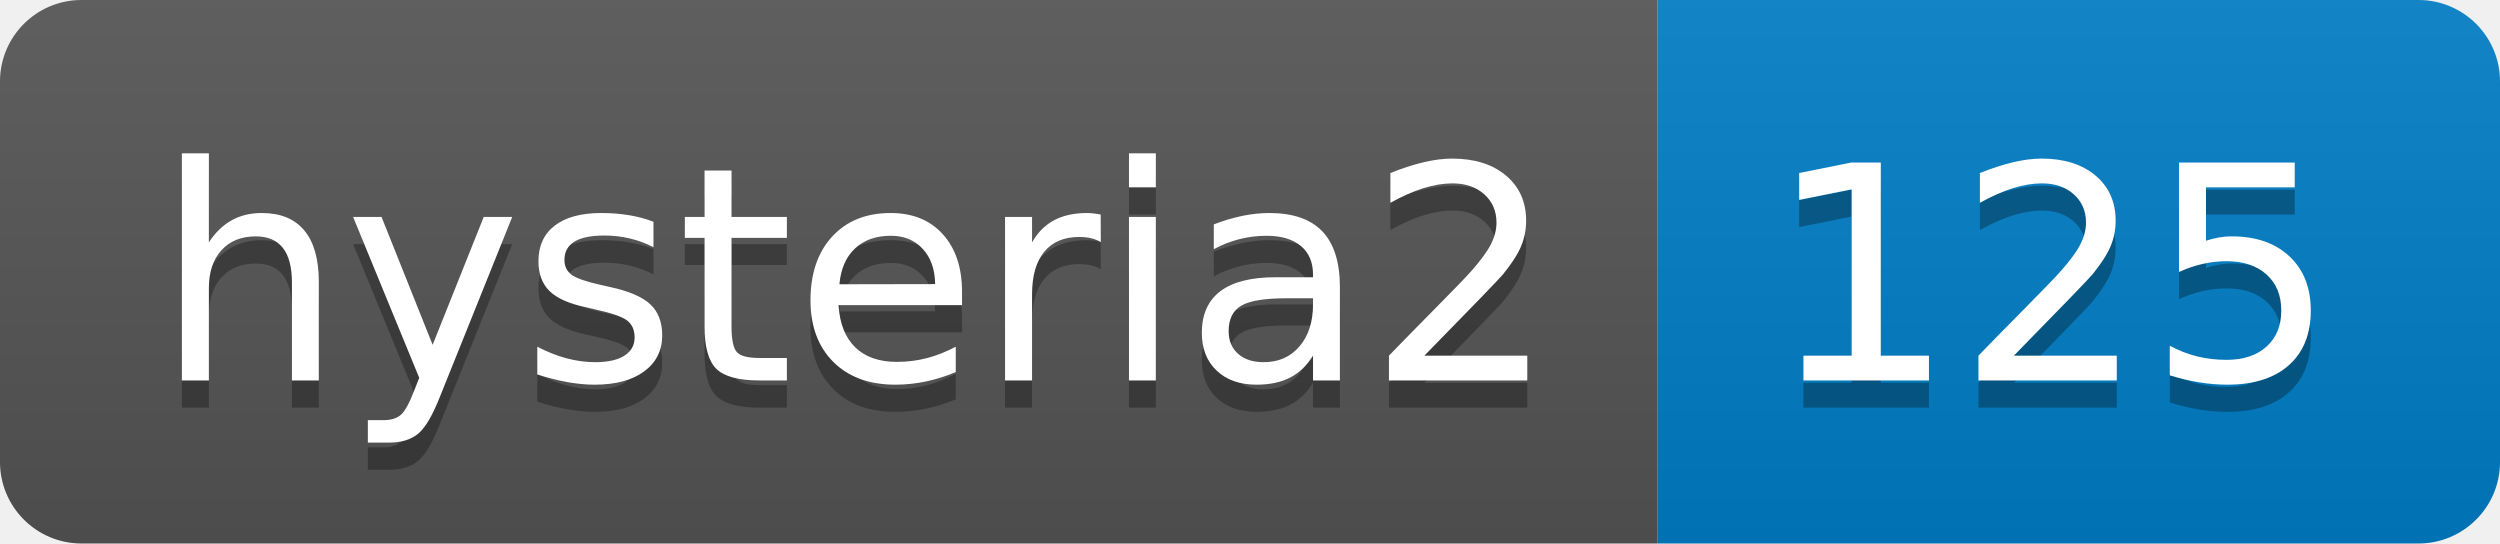
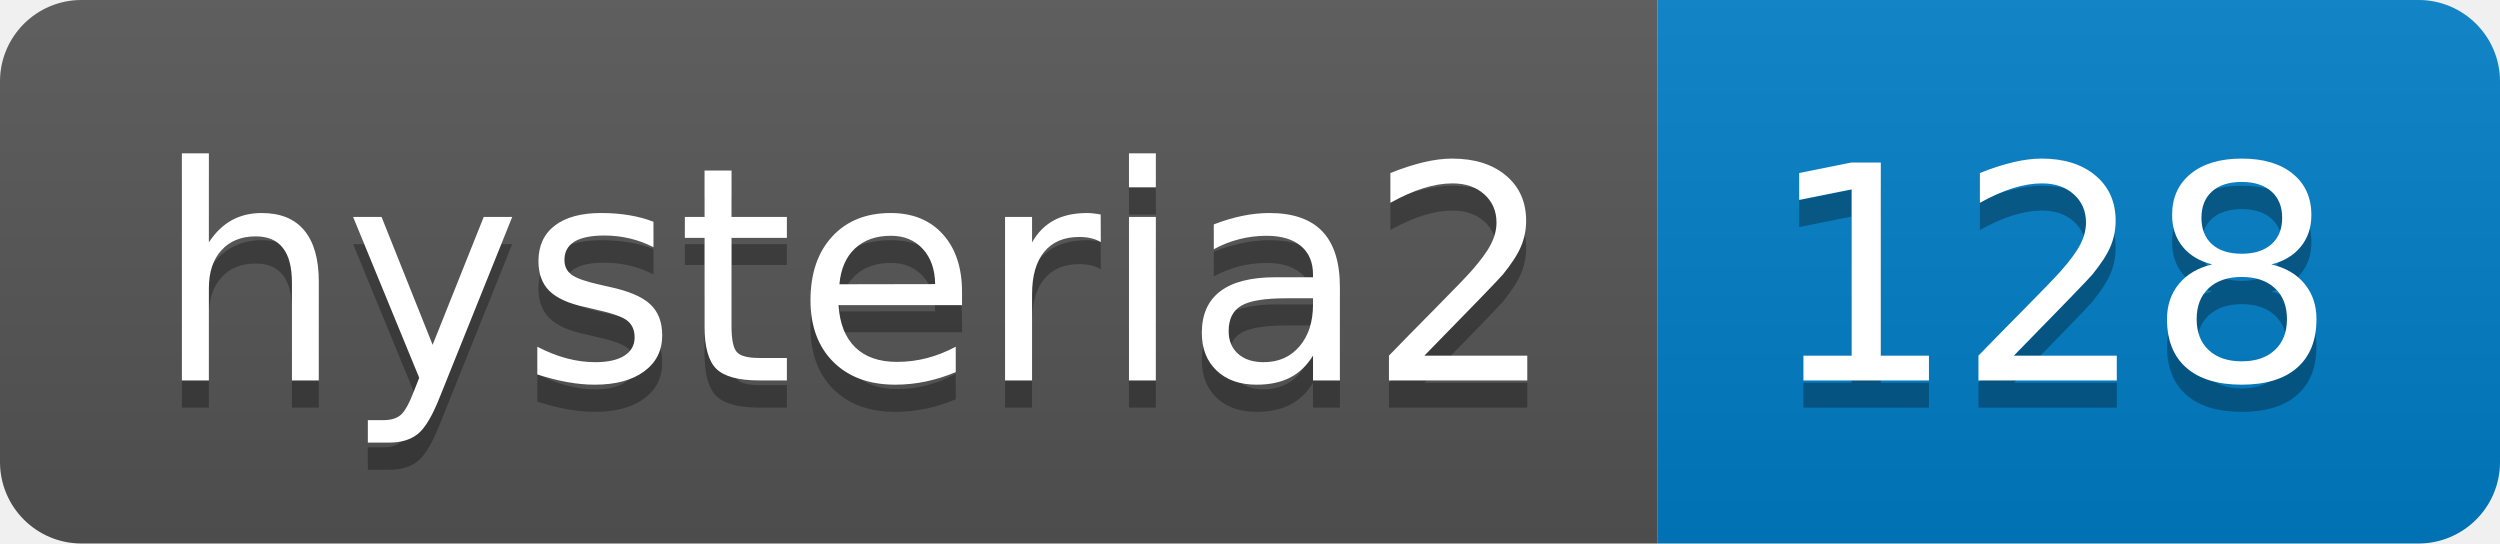
- <svg xmlns="http://www.w3.org/2000/svg" width="92" height="20" role="img" aria-label="hysteria2: 125">
+ <svg xmlns="http://www.w3.org/2000/svg" width="92" height="20" role="img" aria-label="hysteria2: 128">
  <linearGradient id="s" x2="0" y2="100%">
    <stop offset="0" stop-color="#bbb" stop-opacity=".1" />
    <stop offset="1" stop-opacity=".1" />
  </linearGradient>
  <clipPath id="r">
    <rect width="92" height="20" rx="3" fill="#fff" />
  </clipPath>
  <g clip-path="url(#r)">
    <rect width="61" height="20" fill="#555" />
    <rect x="61" width="31" height="20" fill="#007ec6" />
    <rect width="92" height="20" fill="url(#s)" />
  </g>
  <g fill="#fff" text-anchor="middle" font-family="Verdana,Geneva,DejaVu Sans,sans-serif" text-rendering="geometricPrecision" font-size="110">
    <text aria-hidden="true" x="315" y="150" fill="#010101" fill-opacity=".3" transform="scale(.1)" textLength="510">hysteria2</text>
    <text x="315" y="140" transform="scale(.1)" fill="#fff" textLength="510">hysteria2</text>
-     <text aria-hidden="true" x="755" y="150" fill="#010101" fill-opacity=".3" transform="scale(.1)" textLength="210">125</text>
-     <text x="755" y="140" transform="scale(.1)" fill="#fff" textLength="210">125</text>
+     <text aria-hidden="true" x="755" y="150" fill="#010101" fill-opacity=".3" transform="scale(.1)" textLength="210">128</text>
+     <text x="755" y="140" transform="scale(.1)" fill="#fff" textLength="210">128</text>
  </g>
</svg>
